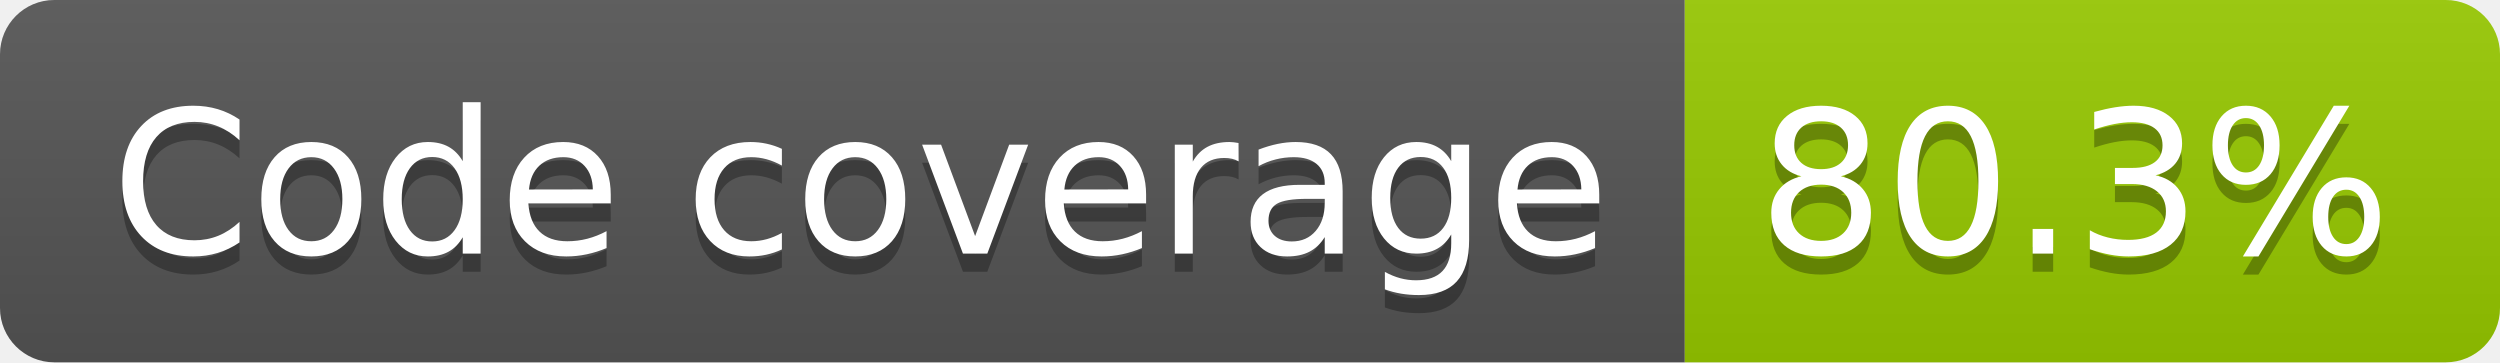
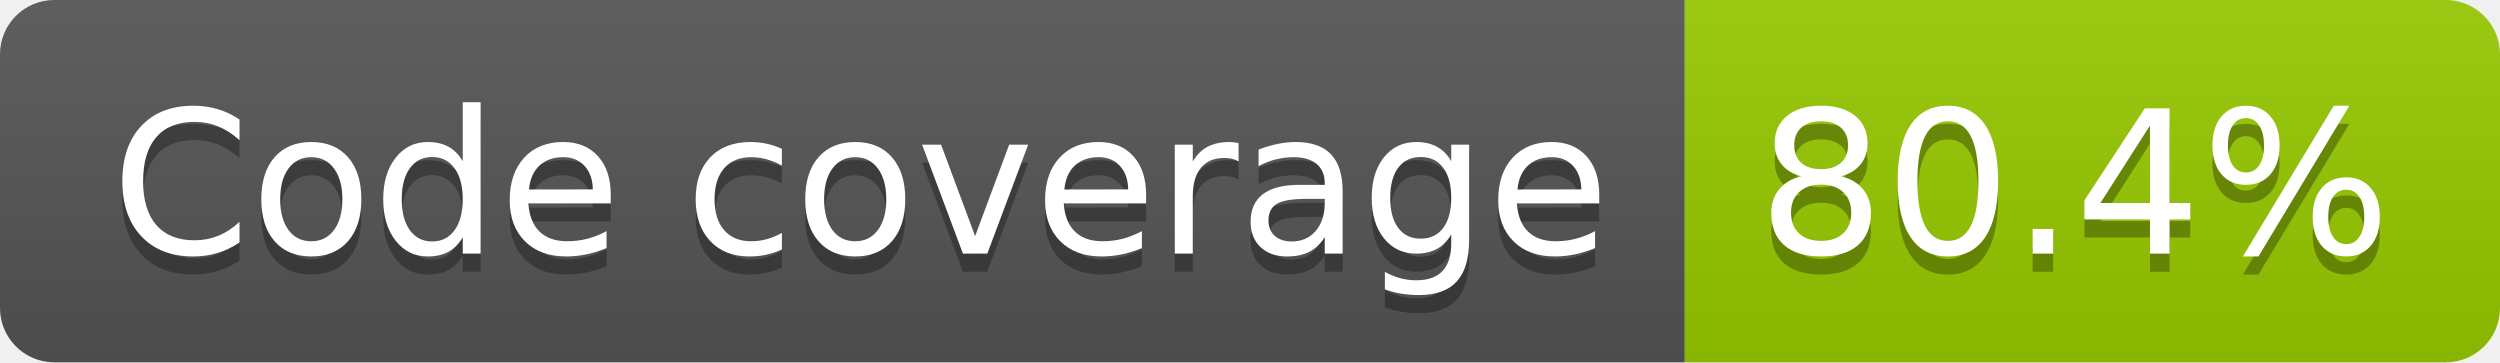
- <svg xmlns="http://www.w3.org/2000/svg" width="138" height="20" role="img" aria-label="Code coverage: 80.3%">
+ <svg xmlns="http://www.w3.org/2000/svg" width="138" height="20" role="img" aria-label="Code coverage: 80.4%">
  <linearGradient id="s" x2="0" y2="100%">
    <stop offset="0" stop-color="#bbb" stop-opacity=".1" />
    <stop offset="1" stop-opacity=".1" />
  </linearGradient>
  <clipPath id="r">
    <rect width="138" height="20" rx="3" fill="#fff" />
  </clipPath>
  <g clip-path="url(#r)">
    <rect width="93" height="20" fill="#555" />
    <rect x="93" width="45" height="20" fill="#97ca00" />
    <rect width="138" height="20" fill="url(#s)" />
  </g>
  <g fill="#fff" text-anchor="middle" font-family="Verdana,Geneva,DejaVu Sans,sans-serif" text-rendering="geometricPrecision" font-size="110">
    <text aria-hidden="true" x="475" y="150" fill="#010101" fill-opacity=".3" transform="scale(.1)" textLength="827">Code coverage</text>
    <text x="475" y="140" transform="scale(.1)" fill="#fff" textLength="827">Code coverage</text>
-     <text aria-hidden="true" x="1145" y="150" fill="#010101" fill-opacity=".3" transform="scale(.1)" textLength="350">80.3%</text>
-     <text x="1145" y="140" transform="scale(.1)" fill="#fff" textLength="350">80.3%</text>
+     <text aria-hidden="true" x="1145" y="150" fill="#010101" fill-opacity=".3" transform="scale(.1)" textLength="350">80.4%</text>
+     <text x="1145" y="140" transform="scale(.1)" fill="#fff" textLength="350">80.4%</text>
  </g>
</svg>
